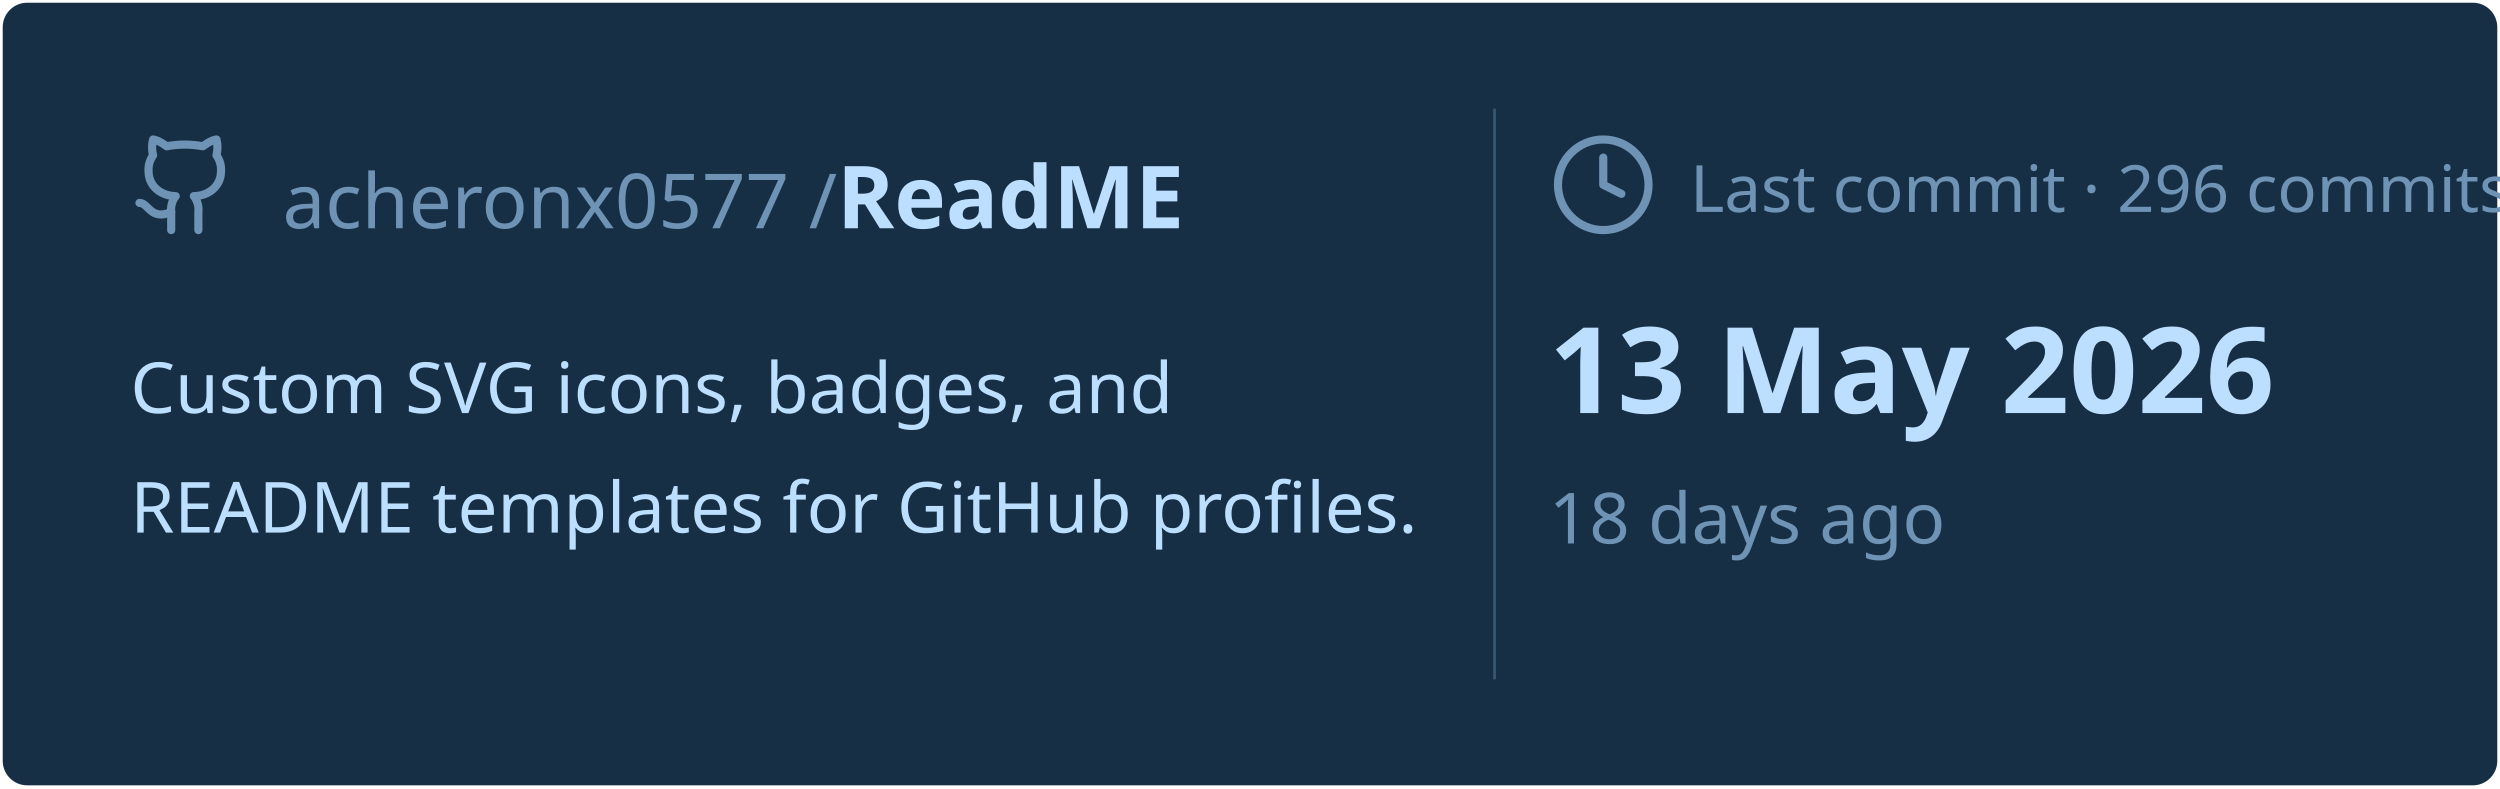
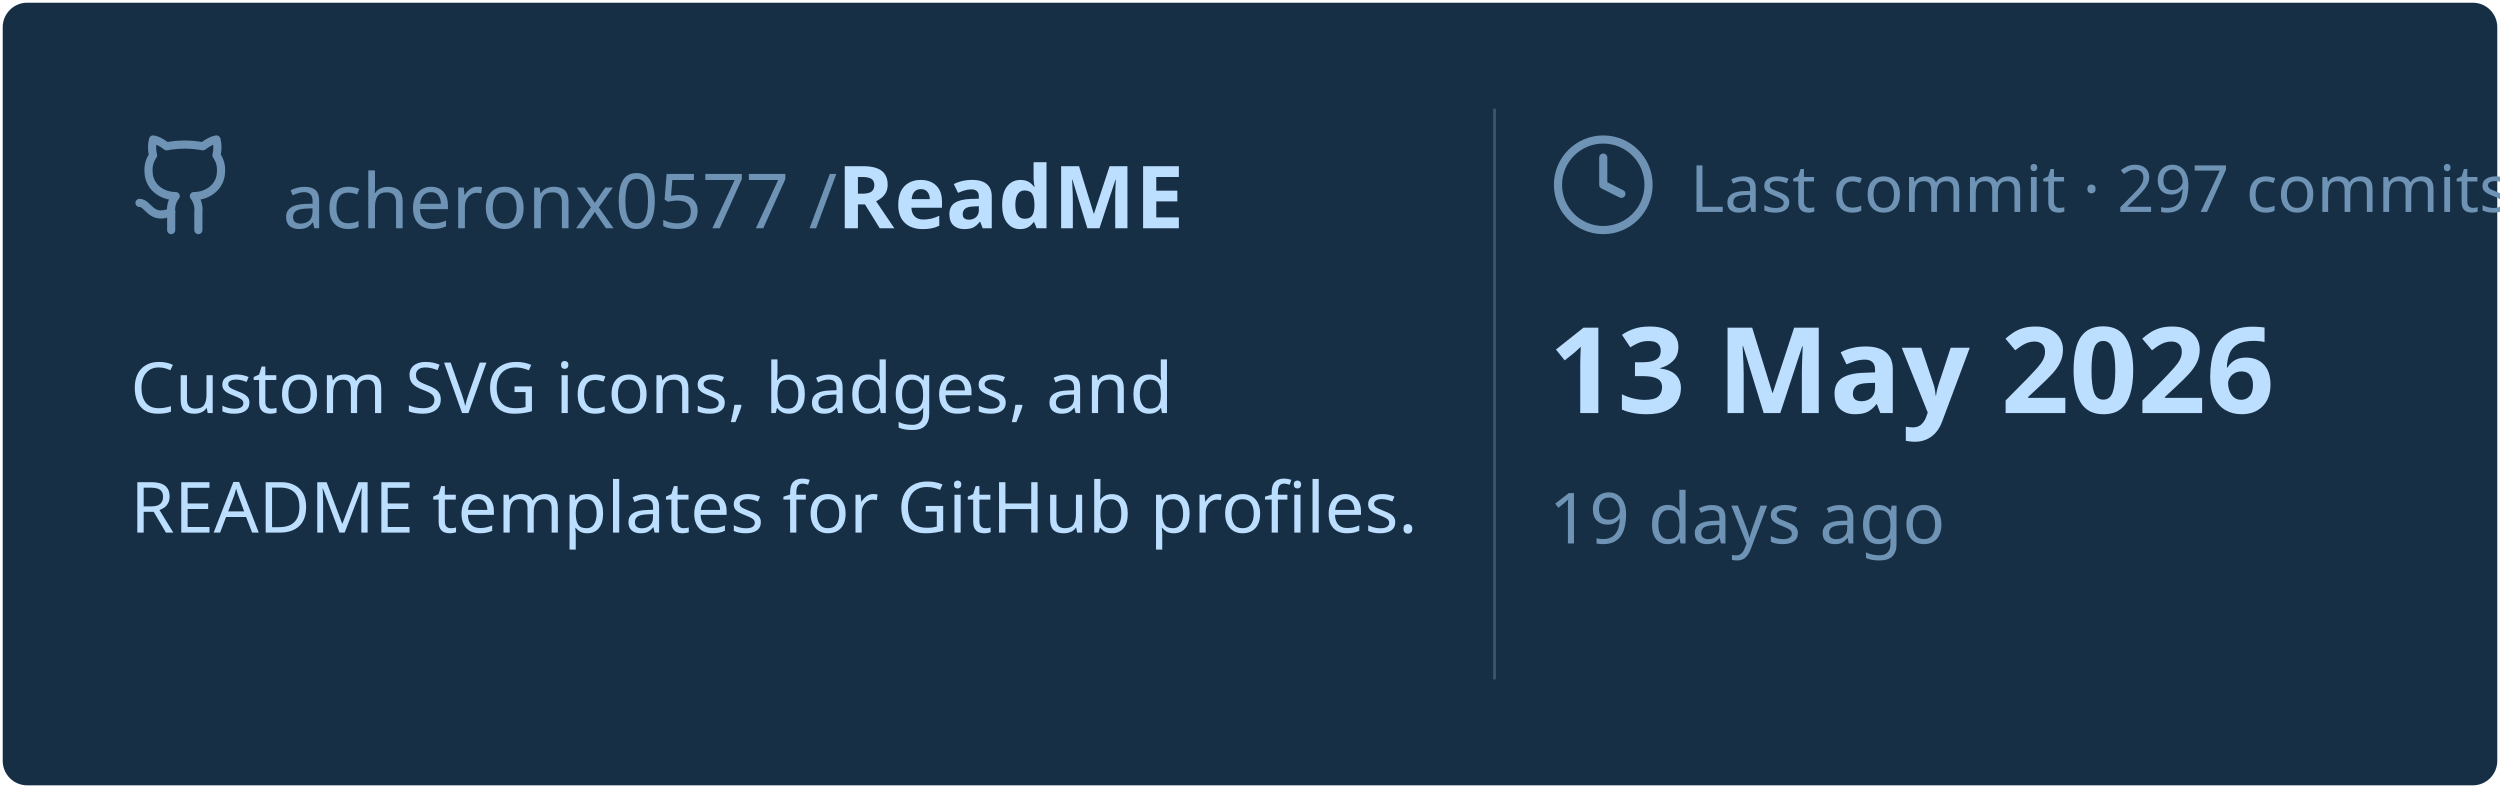
<svg xmlns="http://www.w3.org/2000/svg" viewBox="0 0 460 145" width="460px" height="145px">
  <rect stroke="#000000" stroke-opacity="0" fill="#172F45" rx="4.5" x="0.5" y="0.5" width="459" height="144" />
  <g transform="translate(24, 42)">
    <svg x="0" y="-18" width="20" height="20" viewBox="0 0 24 24" fill="none" stroke="#6E93B5" stroke-width="1.8" stroke-linecap="round" stroke-linejoin="round">
      <path d="M15 22v-4a4.8 4.8 0 0 0-1-3.5c3 0 6-2 6-5.5.08-1.25-.27-2.48-1-3.5.28-1.15.28-2.35 0-3.5 0 0-1 0-3 1.5-2.64-.5-5.36-.5-8 0C6 2 5 2 5 2c-.3 1.15-.3 2.35 0 3.5A5.403 5.403 0 0 0 4 9c0 3.5 3 5.5 6 5.5-.39.49-.68 1.05-.85 1.65-.17.6-.22 1.23-.15 1.85v4" />
      <path d="M9 18c-4.51 2-5-2-7-2" />
    </svg>
    <text x="28" y="0" font-family="&quot;Segoe UI&quot;, Ubuntu, sans-serif" font-size="14" font-weight="400" fill="#6E93B5">acheronx0577 /</text>
    <text x="130" y="0" font-family="&quot;Segoe UI&quot;, Ubuntu, sans-serif" font-size="16" font-weight="700" fill="#BDDFFF">ReadME</text>
  </g>
  <text x="24" y="76" font-family="&quot;Segoe UI&quot;, Ubuntu, sans-serif" font-size="13" font-weight="400" fill="#BDDFFF">Custom SVG icons, badges, and</text>
  <text x="24" y="98" font-family="&quot;Segoe UI&quot;, Ubuntu, sans-serif" font-size="13" font-weight="400" fill="#BDDFFF">README templates for GitHub profiles.</text>
  <line x1="275" y1="20" x2="275" y2="125" stroke="#6E93B5" stroke-width="0.5" stroke-opacity="0.4" />
  <svg x="285" y="24" width="20" height="20" viewBox="0 0 24 24" fill="none" stroke="#6E93B5" stroke-width="1.8" stroke-linecap="round" stroke-linejoin="round">
    <circle cx="12" cy="12" r="10" />
    <polyline points="12 6 12 12 16 14" />
  </svg>
-   <text x="311" y="39" font-family="&quot;Segoe UI&quot;, Ubuntu, sans-serif" font-size="12" font-weight="400" fill="#6E93B5">Last commit · 296 commits</text>
+   <text x="311" y="39" font-family="&quot;Segoe UI&quot;, Ubuntu, sans-serif" font-size="12" font-weight="400" fill="#6E93B5">Last commit · 297 commits</text>
  <text x="285" y="76" font-family="&quot;Segoe UI&quot;, Ubuntu, sans-serif" font-size="22" font-weight="700" fill="#BDDFFF">13 May 2026</text>
-   <text x="285" y="100" font-family="&quot;Segoe UI&quot;, Ubuntu, sans-serif" font-size="13" font-weight="400" fill="#6E93B5">18 days ago</text>
+   <text x="285" y="100" font-family="&quot;Segoe UI&quot;, Ubuntu, sans-serif" font-size="13" font-weight="400" fill="#6E93B5">19 days ago</text>
</svg>
